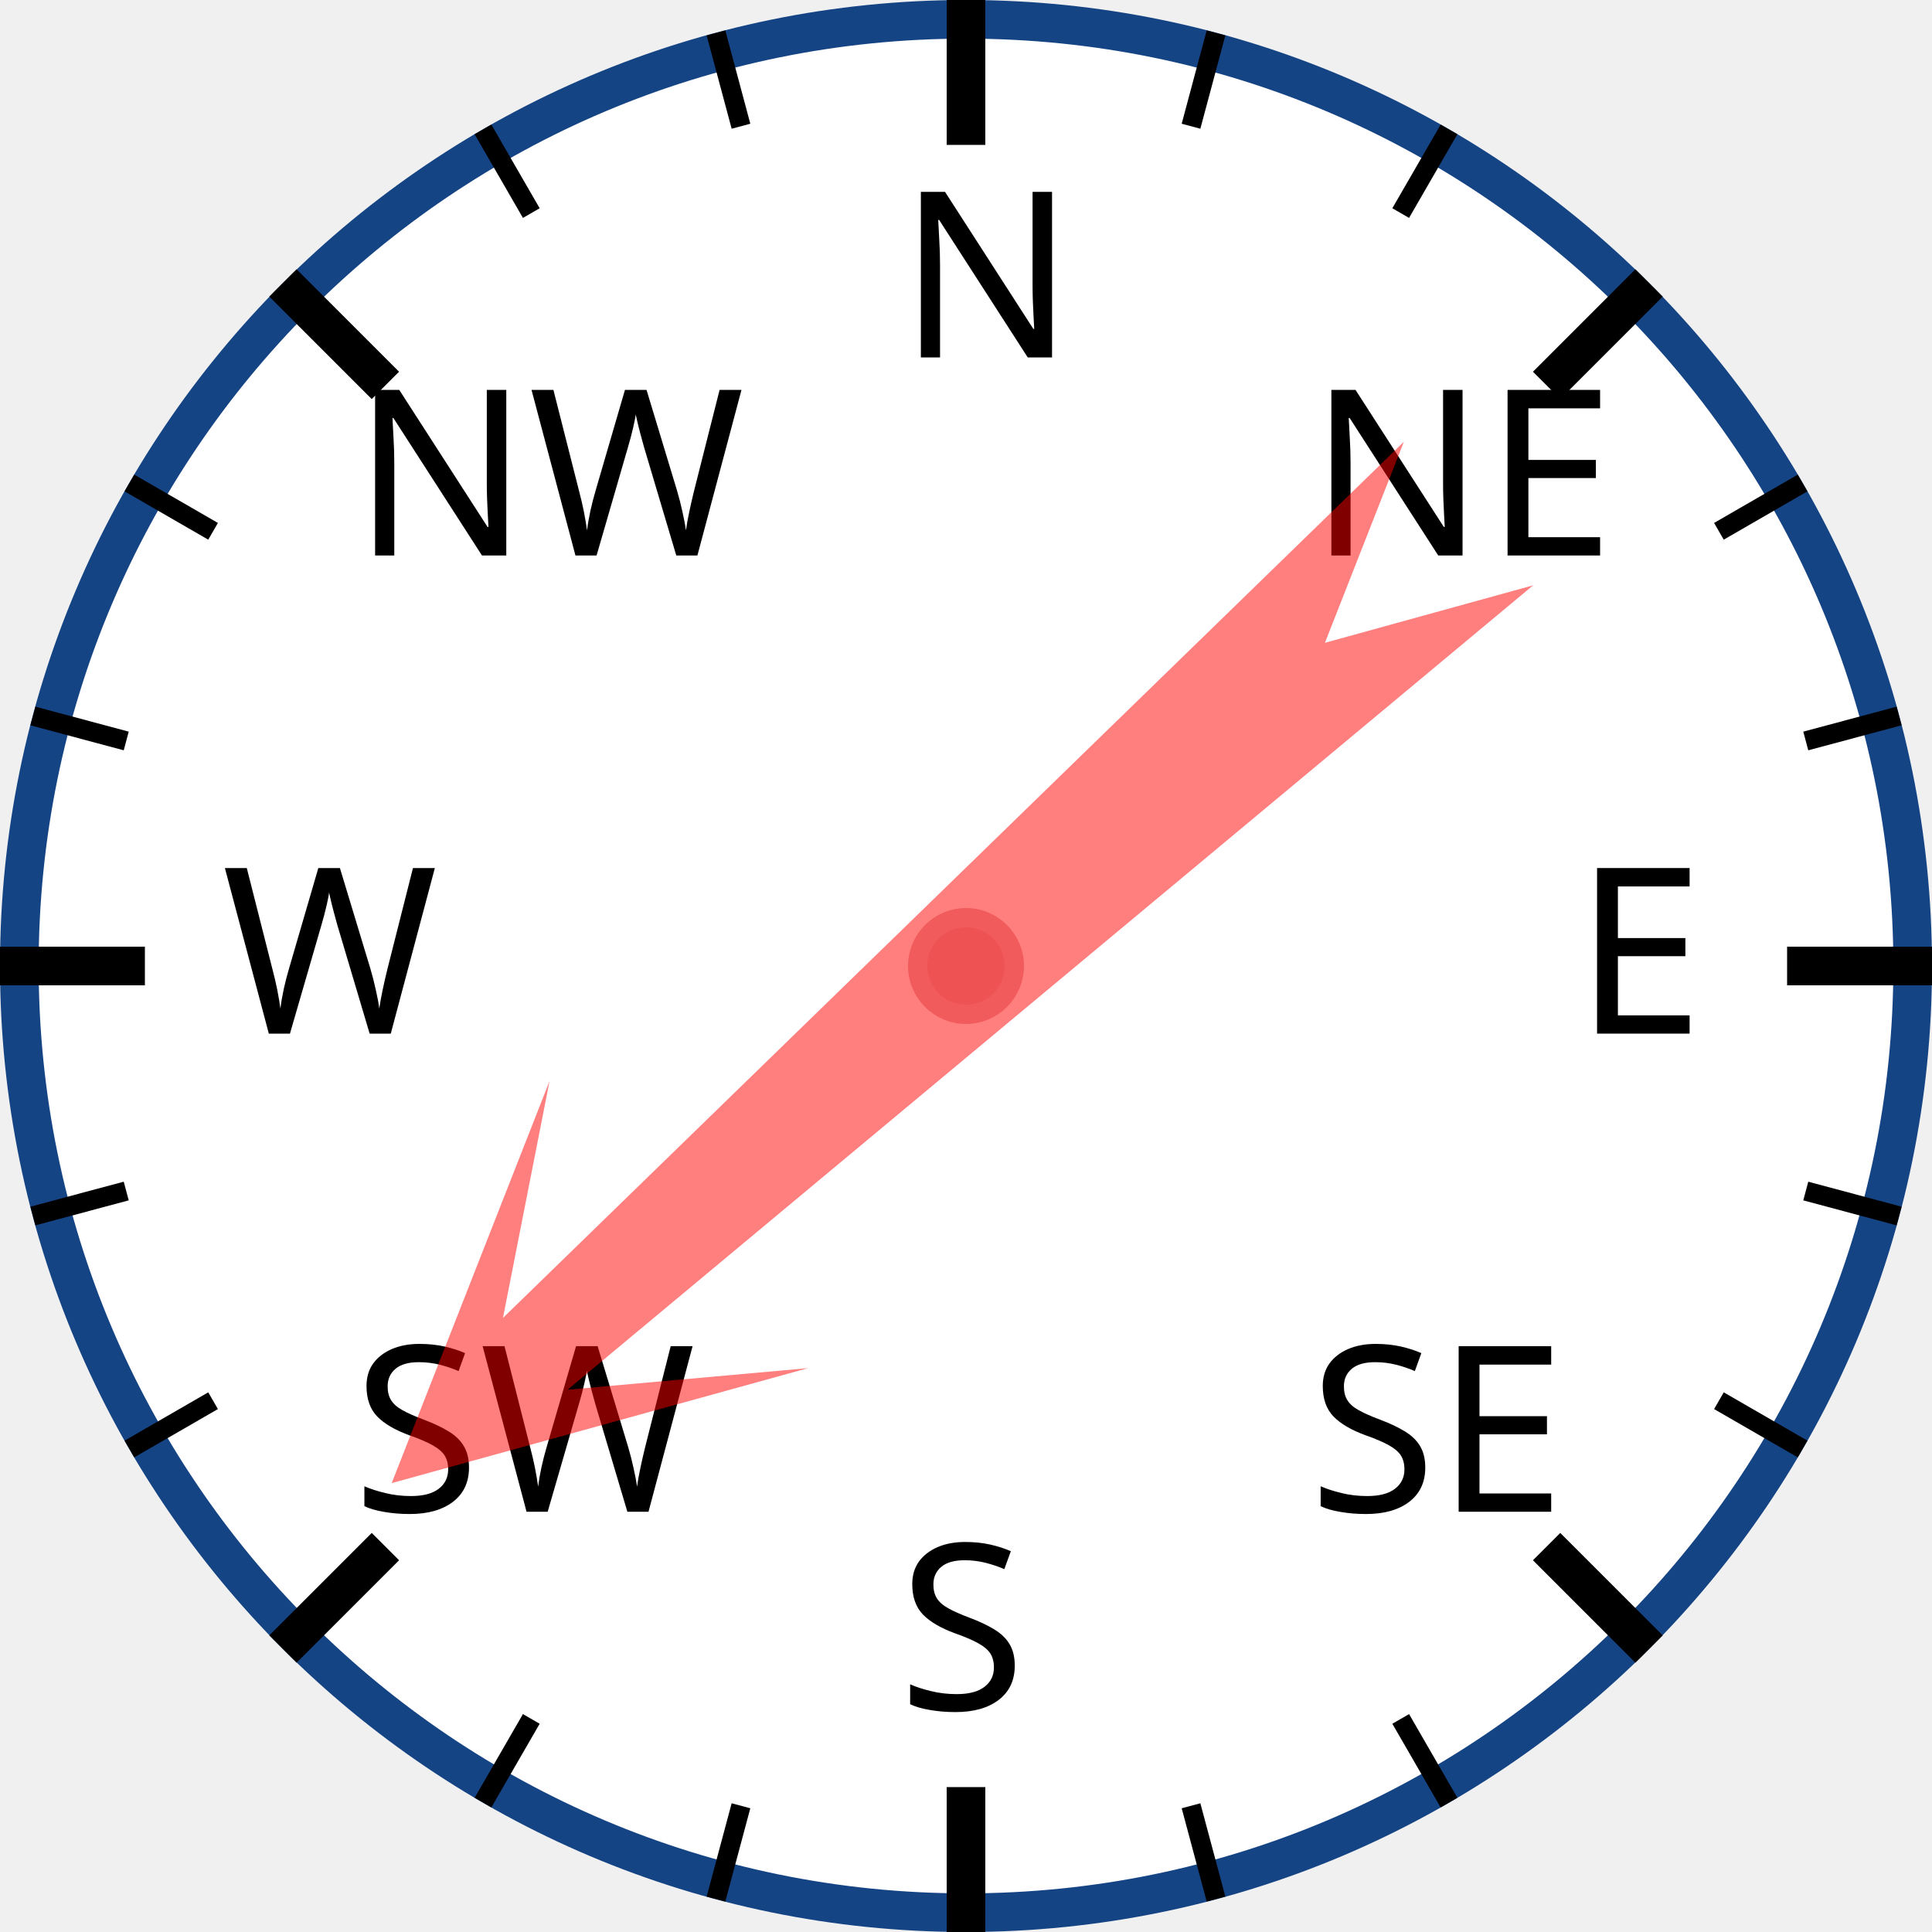
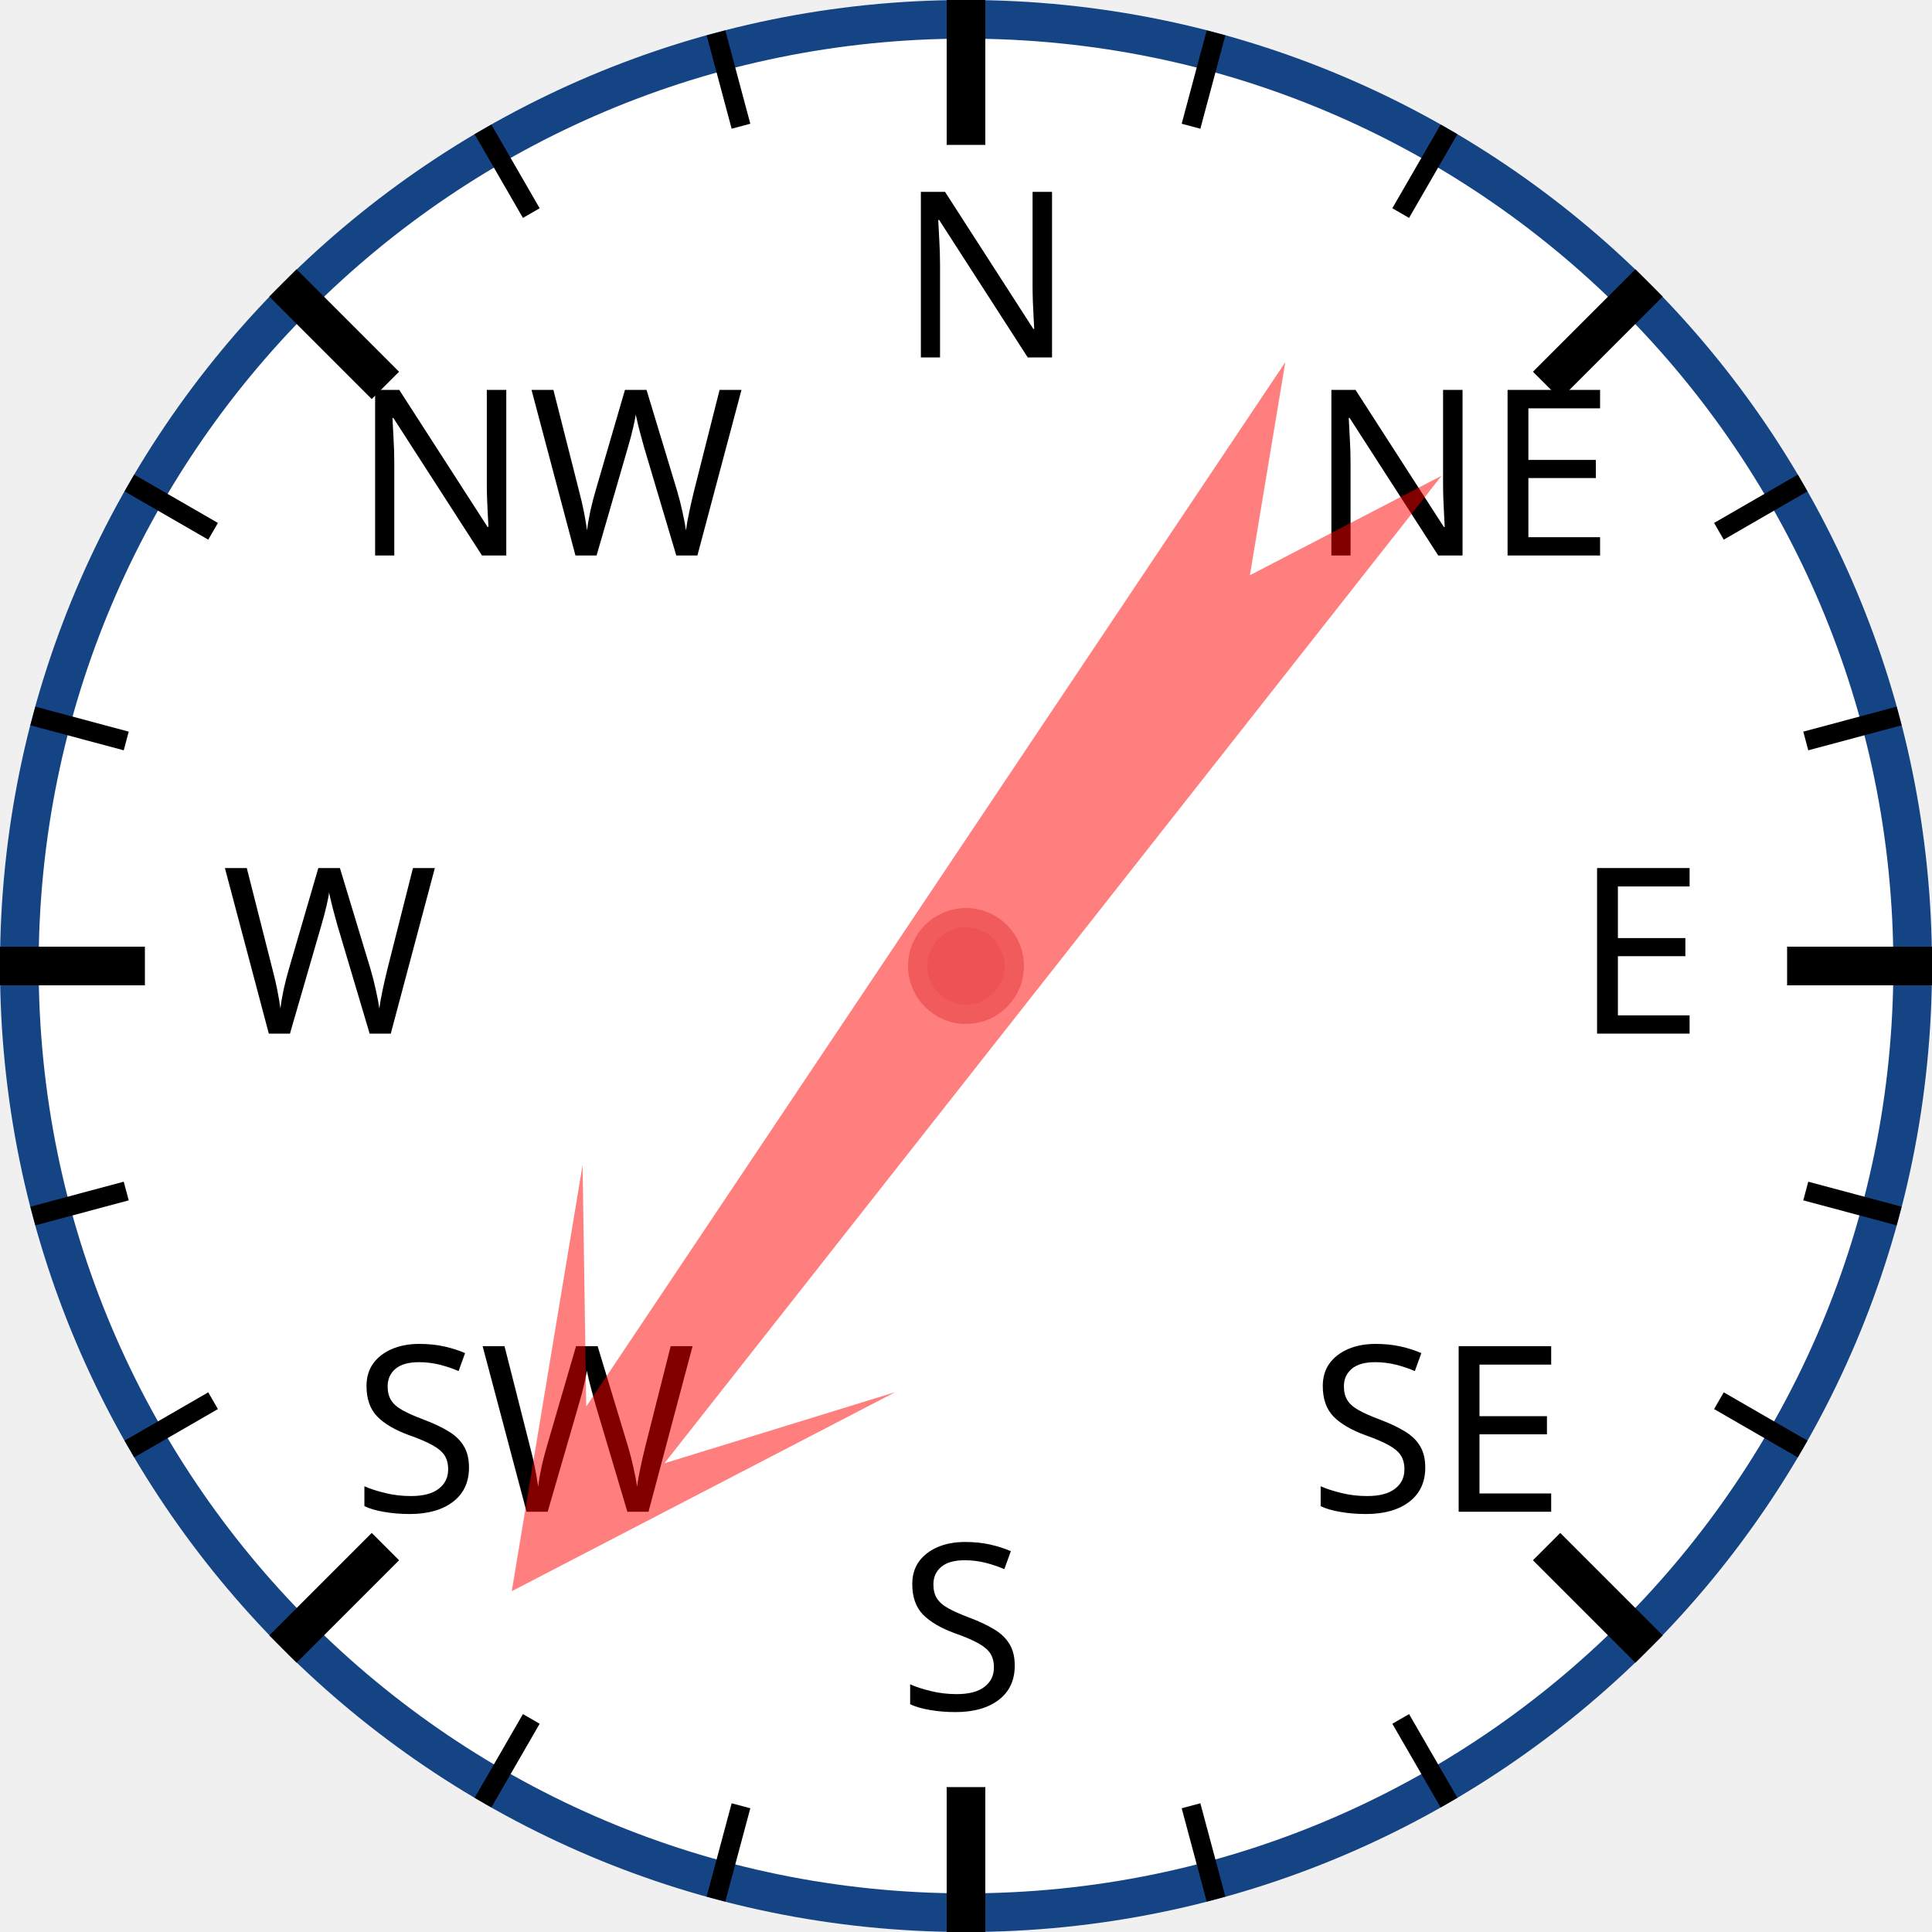
<svg xmlns="http://www.w3.org/2000/svg" width="120px" height="120px" viewBox="0 0 200 200">
  <circle cx="100" cy="100" r="98" style="fill: white; stroke: #154485; stroke-width: 4;" />
  <text x="93.0" y="37.0" style="font-family: sans-serif; font-size: 18pt;">N</text>
  <line x1="100.0" y1="0.0" x2="100.0" y2="15.0" style="stroke: black; stroke-width: 4;" />
  <line x1="74.118" y1="3.407" x2="76.706" y2="13.067" style="stroke: black; stroke-width: 2;" />
  <line x1="50" y1="13.397" x2="55" y2="22.058" style="stroke: black; stroke-width: 2;" />
  <text x="36.503" y="57.503" style="font-family: sans-serif; font-size: 18pt;">NW</text>
  <line x1="29.289" y1="29.289" x2="39.896" y2="39.896" style="stroke: black; stroke-width: 4;" />
  <line x1="13.397" y1="50" x2="22.058" y2="55" style="stroke: black; stroke-width: 2;" />
  <line x1="3.407" y1="74.118" x2="13.067" y2="76.706" style="stroke: black; stroke-width: 2;" />
  <text x="23.0" y="107.0" style="font-family: sans-serif; font-size: 18pt;">W</text>
  <line x1="0.0" y1="100.0" x2="15.0" y2="100.0" style="stroke: black; stroke-width: 4;" />
  <line x1="3.407" y1="125.882" x2="13.067" y2="123.294" style="stroke: black; stroke-width: 2;" />
  <line x1="13.397" y1="150" x2="22.058" y2="145" style="stroke: black; stroke-width: 2;" />
  <text x="36.503" y="156.497" style="font-family: sans-serif; font-size: 18pt;">SW</text>
  <line x1="29.289" y1="170.711" x2="39.896" y2="160.104" style="stroke: black; stroke-width: 4;" />
  <line x1="50" y1="186.603" x2="55" y2="177.942" style="stroke: black; stroke-width: 2;" />
  <line x1="74.118" y1="196.593" x2="76.706" y2="186.933" style="stroke: black; stroke-width: 2;" />
  <text x="93" y="177.0" style="font-family: sans-serif; font-size: 18pt;">S</text>
  <line x1="100" y1="200.0" x2="100" y2="185.0" style="stroke: black; stroke-width: 4;" />
  <line x1="125.882" y1="196.593" x2="123.294" y2="186.933" style="stroke: black; stroke-width: 2;" />
  <line x1="150.0" y1="186.603" x2="145.0" y2="177.942" style="stroke: black; stroke-width: 2;" />
  <text x="135.497" y="156.497" style="font-family: sans-serif; font-size: 18pt;">SE</text>
  <line x1="170.711" y1="170.711" x2="160.104" y2="160.104" style="stroke: black; stroke-width: 4;" />
  <line x1="186.603" y1="150" x2="177.942" y2="145" style="stroke: black; stroke-width: 2;" />
  <line x1="196.593" y1="125.882" x2="186.933" y2="123.294" style="stroke: black; stroke-width: 2;" />
  <text x="163.0" y="107" style="font-family: sans-serif; font-size: 18pt;">E</text>
  <line x1="200.0" y1="100" x2="185.0" y2="100" style="stroke: black; stroke-width: 4;" />
  <line x1="196.593" y1="74.118" x2="186.933" y2="76.706" style="stroke: black; stroke-width: 2;" />
  <line x1="186.603" y1="50" x2="177.942" y2="55" style="stroke: black; stroke-width: 2;" />
  <text x="135.497" y="57.503" style="font-family: sans-serif; font-size: 18pt;">NE</text>
  <line x1="170.711" y1="29.289" x2="160.104" y2="39.896" style="stroke: black; stroke-width: 4;" />
  <line x1="150" y1="13.397" x2="145" y2="22.058" style="stroke: black; stroke-width: 2;" />
  <line x1="125.882" y1="3.407" x2="123.294" y2="13.067" style="stroke: black; stroke-width: 2;" />
-   <polygon points="100 20 120 60 105 40 110 170 100 150 90 170 95 40 80 60" style="fill: red; fill-opacity: 0.5;" transform="rotate(228,100,100)" />
+   <polygon points="100 20 120 60 105 40 110 170 100 150 90 170 95 40 80 60" style="fill: red; fill-opacity: 0.5;" transform="rotate(216,100,100)" />
  <circle cx="100" cy="100" r="5" style="fill: #EE5252; stroke: #F25B5B; stroke-width: 2;" />
</svg>
